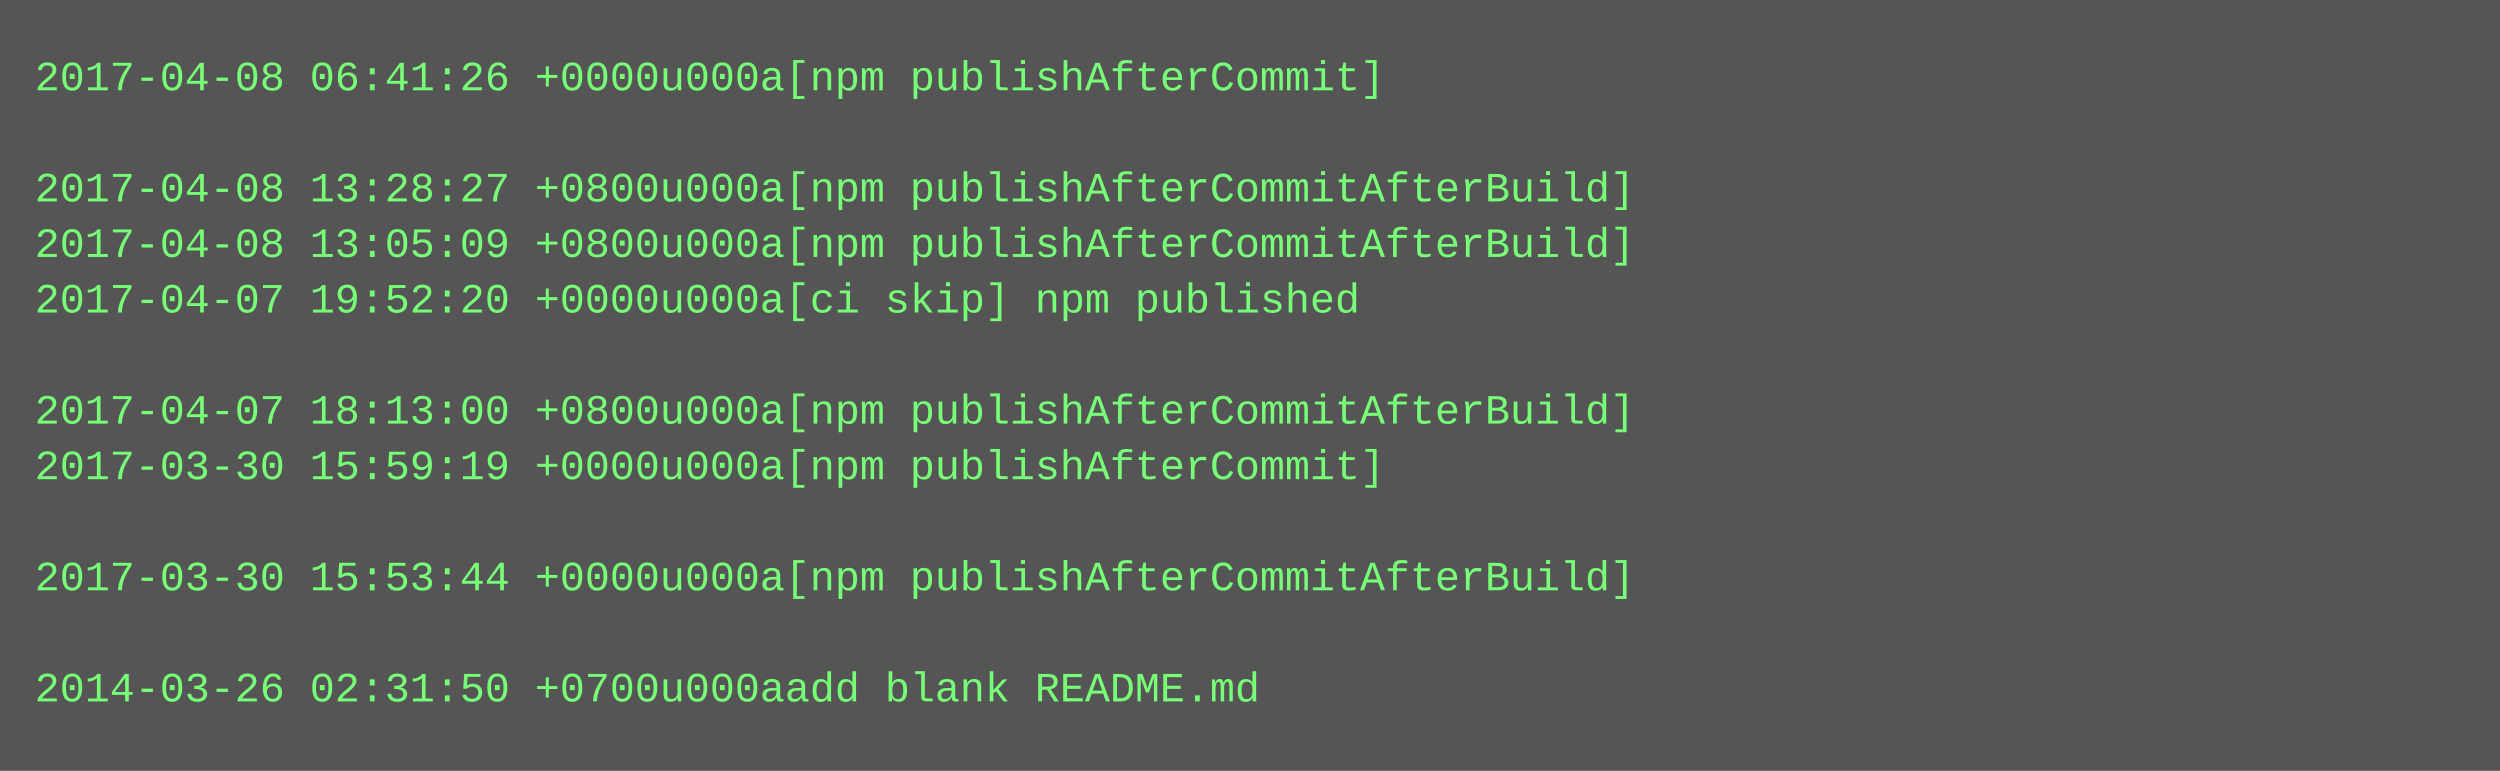
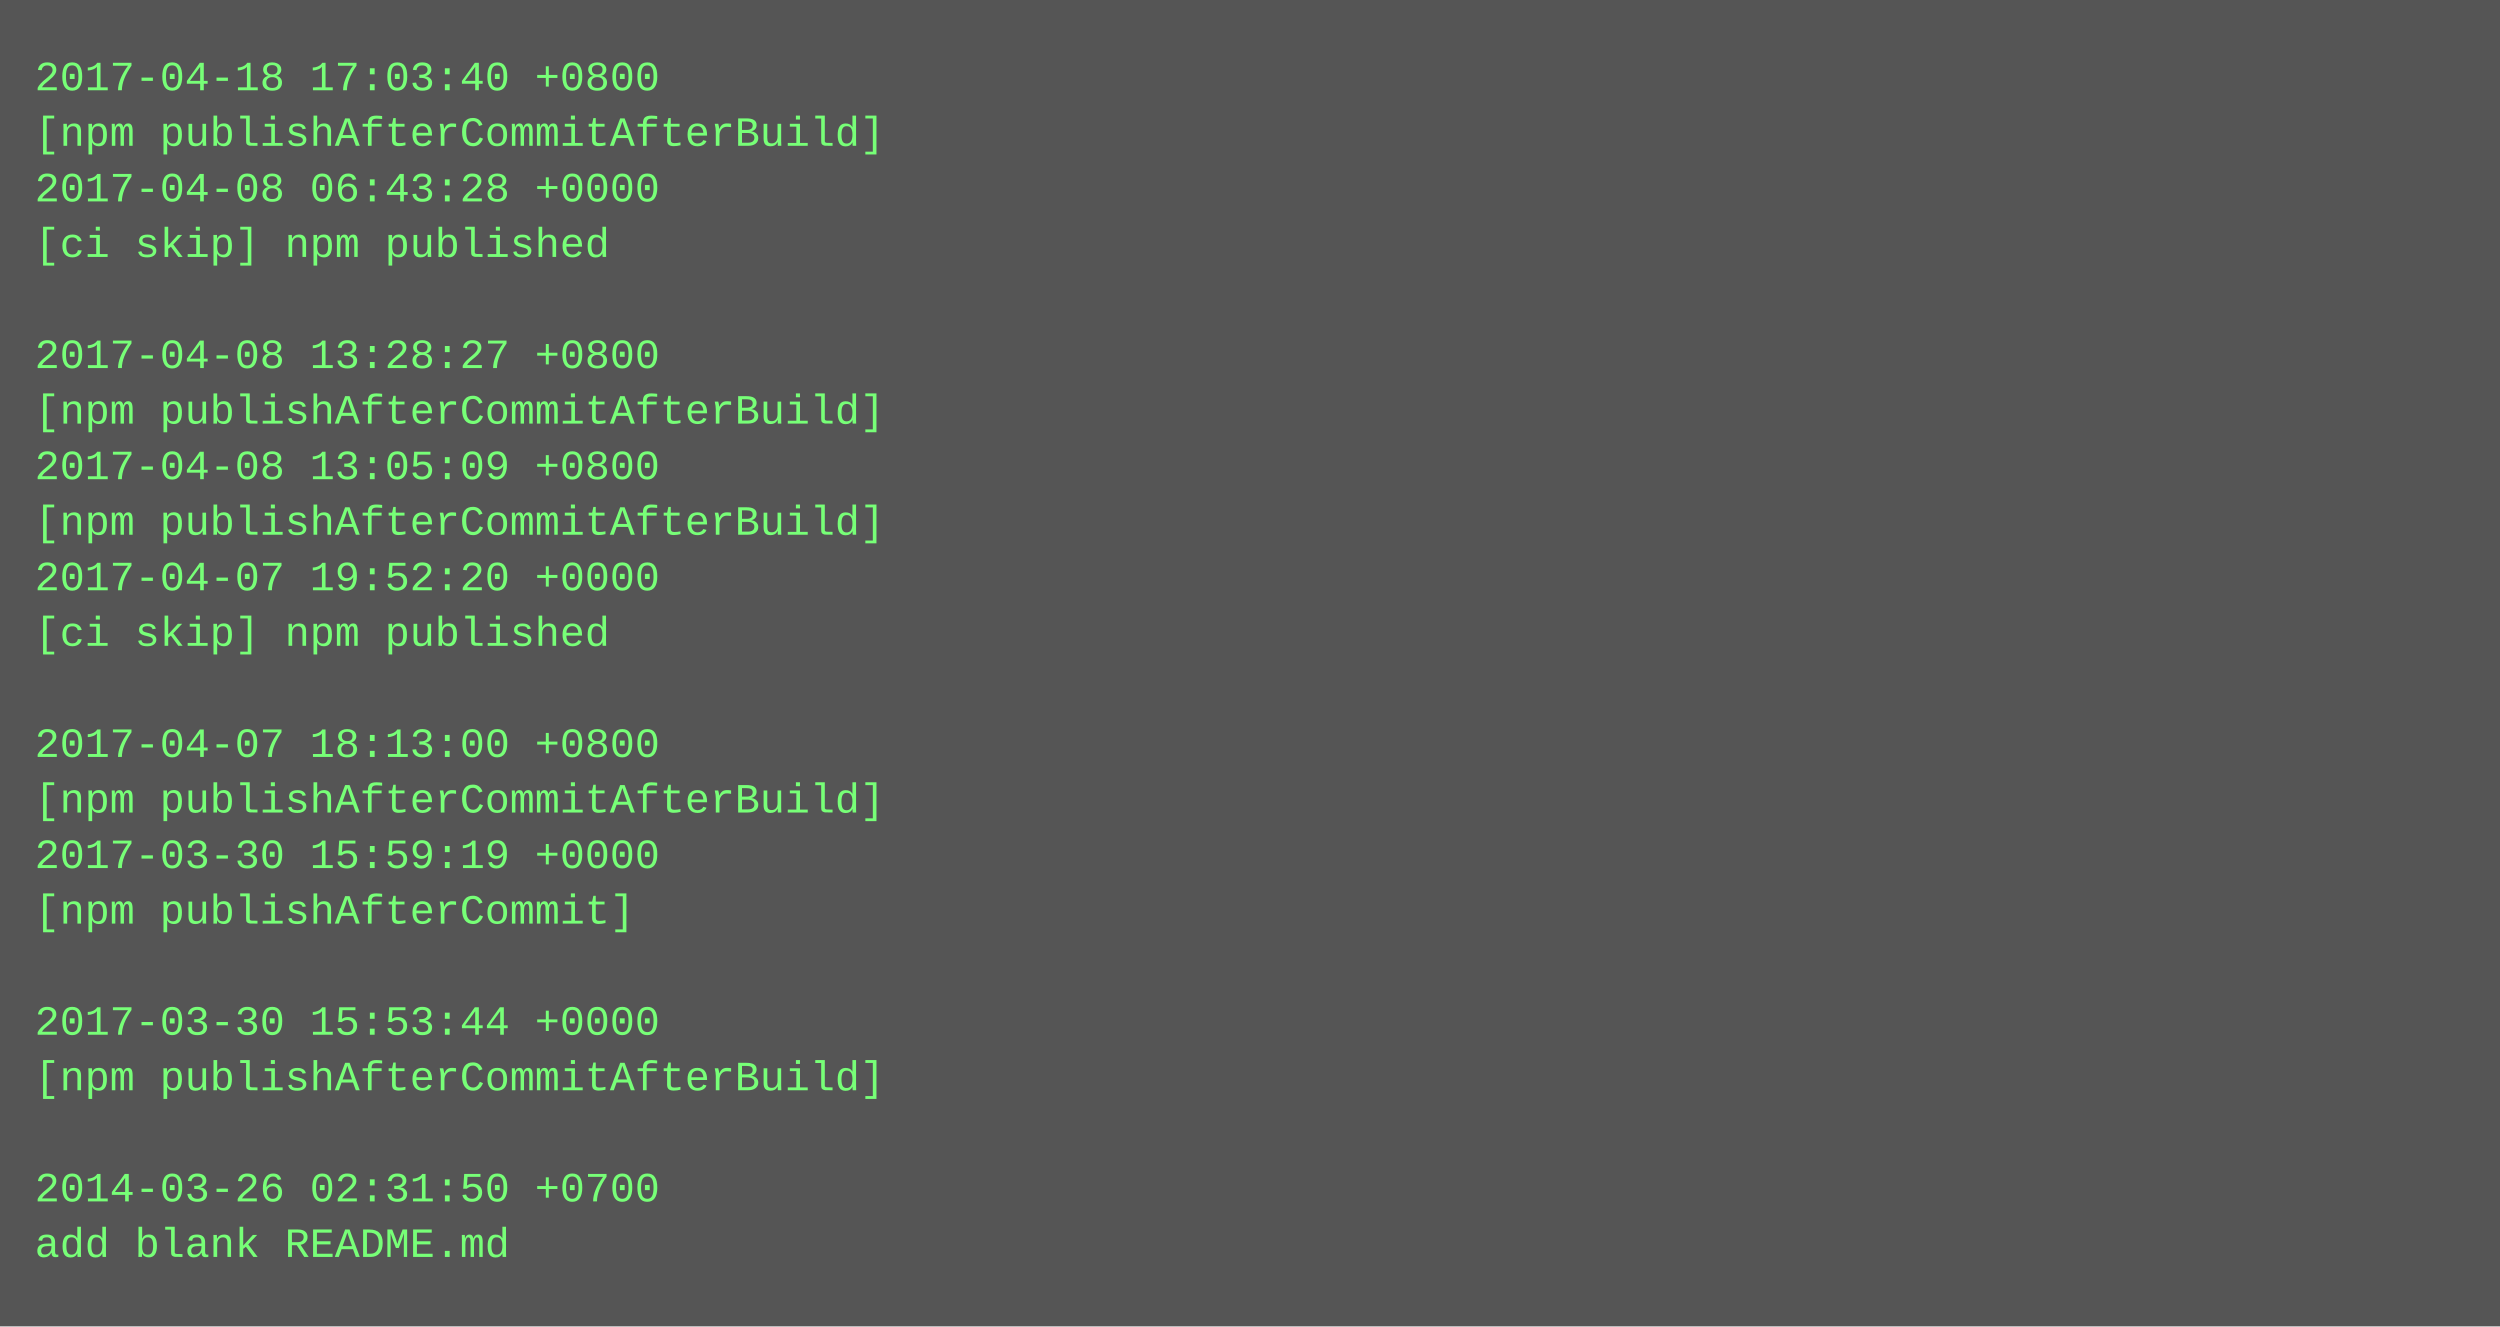
- <svg xmlns="http://www.w3.org/2000/svg" height="222" width="720">
-   <rect height="222" fill="#555" width="720" />
+ <svg xmlns="http://www.w3.org/2000/svg" height="382" width="720">
+   <rect height="382" fill="#555" width="720" />
  <text fill="#7f7" font-family="Courier New" font-size="12" xml:space="preserve">
-     <tspan x="10" y="26">2017-04-08 06:41:26 +0000u000a[npm publishAfterCommit]</tspan>
-     <tspan x="10" y="42" />
-     <tspan x="10" y="58">2017-04-08 13:28:27 +0800u000a[npm publishAfterCommitAfterBuild]</tspan>
-     <tspan x="10" y="74">2017-04-08 13:05:09 +0800u000a[npm publishAfterCommitAfterBuild]</tspan>
-     <tspan x="10" y="90">2017-04-07 19:52:20 +0000u000a[ci skip] npm published</tspan>
-     <tspan x="10" y="106" />
-     <tspan x="10" y="122">2017-04-07 18:13:00 +0800u000a[npm publishAfterCommitAfterBuild]</tspan>
-     <tspan x="10" y="138">2017-03-30 15:59:19 +0000u000a[npm publishAfterCommit]</tspan>
-     <tspan x="10" y="154" />
-     <tspan x="10" y="170">2017-03-30 15:53:44 +0000u000a[npm publishAfterCommitAfterBuild]</tspan>
-     <tspan x="10" y="186" />
-     <tspan x="10" y="202">2014-03-26 02:31:50 +0700u000aadd blank README.md</tspan>
+     <tspan x="10" y="26">2017-04-18 17:03:40 +0800</tspan>
+     <tspan x="10" y="42">[npm publishAfterCommitAfterBuild]</tspan>
+     <tspan x="10" y="58">2017-04-08 06:43:28 +0000</tspan>
+     <tspan x="10" y="74">[ci skip] npm published</tspan>
+     <tspan x="10" y="90" />
+     <tspan x="10" y="106">2017-04-08 13:28:27 +0800</tspan>
+     <tspan x="10" y="122">[npm publishAfterCommitAfterBuild]</tspan>
+     <tspan x="10" y="138">2017-04-08 13:05:09 +0800</tspan>
+     <tspan x="10" y="154">[npm publishAfterCommitAfterBuild]</tspan>
+     <tspan x="10" y="170">2017-04-07 19:52:20 +0000</tspan>
+     <tspan x="10" y="186">[ci skip] npm published</tspan>
+     <tspan x="10" y="202" />
+     <tspan x="10" y="218">2017-04-07 18:13:00 +0800</tspan>
+     <tspan x="10" y="234">[npm publishAfterCommitAfterBuild]</tspan>
+     <tspan x="10" y="250">2017-03-30 15:59:19 +0000</tspan>
+     <tspan x="10" y="266">[npm publishAfterCommit]</tspan>
+     <tspan x="10" y="282" />
+     <tspan x="10" y="298">2017-03-30 15:53:44 +0000</tspan>
+     <tspan x="10" y="314">[npm publishAfterCommitAfterBuild]</tspan>
+     <tspan x="10" y="330" />
+     <tspan x="10" y="346">2014-03-26 02:31:50 +0700</tspan>
+     <tspan x="10" y="362">add blank README.md</tspan>
  </text>
</svg>
